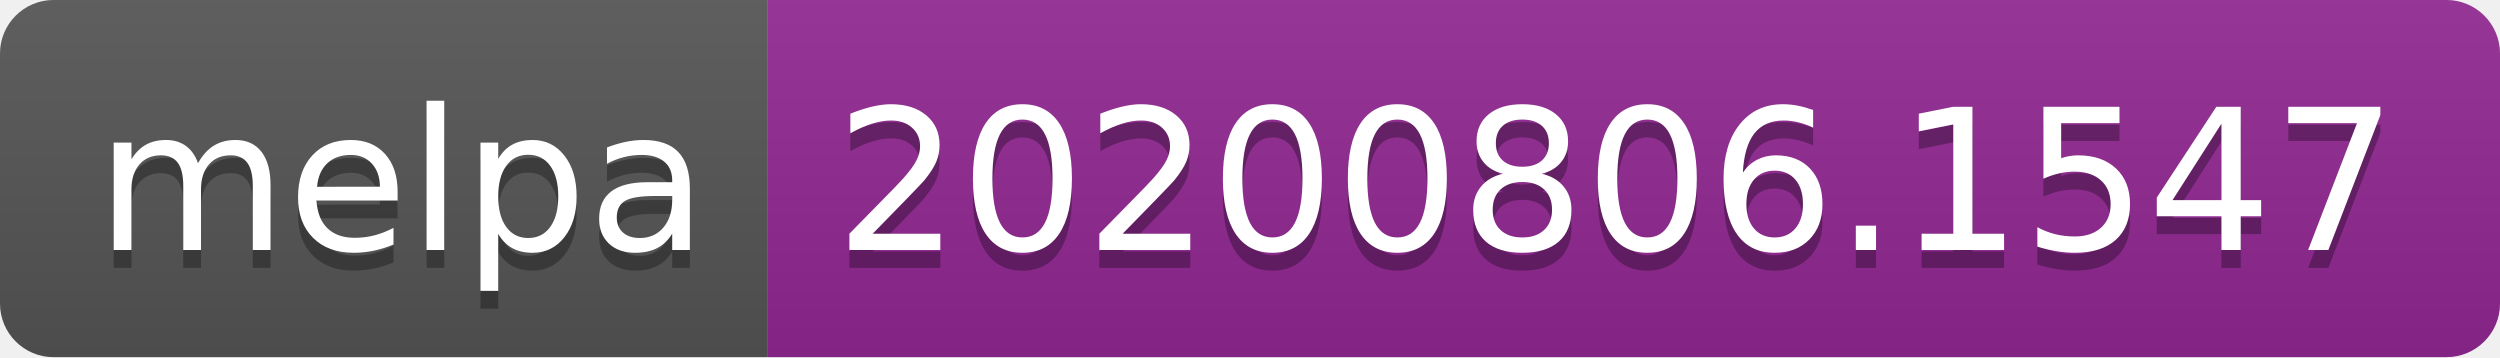
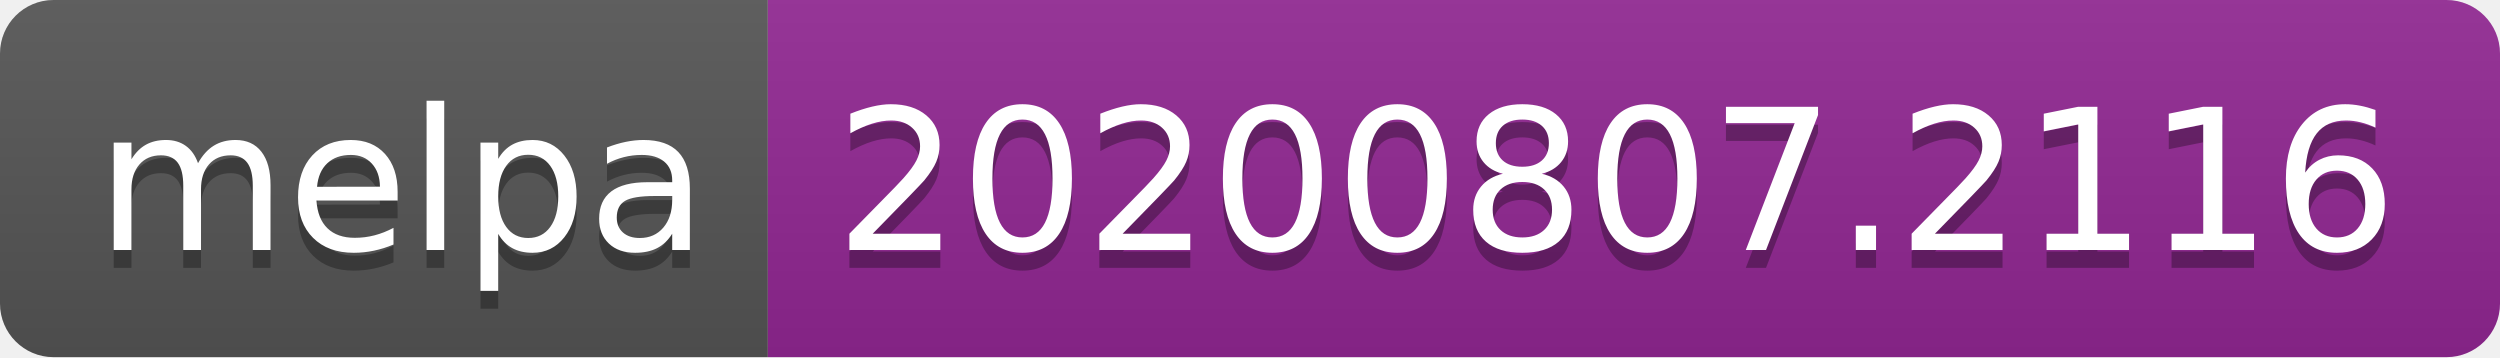
- <svg xmlns="http://www.w3.org/2000/svg" width="140" height="20" role="img" aria-label="melpa: 20200806.1547">
+ <svg xmlns="http://www.w3.org/2000/svg" width="140" height="20" role="img" aria-label="melpa: 20200807.2116">
  <linearGradient id="s" x2="0" y2="100%">
    <stop offset="0" stop-color="#bbb" stop-opacity=".1" />
    <stop offset="1" stop-opacity=".1" />
  </linearGradient>
  <clipPath id="r">
    <rect width="140" height="20" rx="3" fill="#fff" />
  </clipPath>
  <g clip-path="url(#r)">
    <rect width="43" height="20" fill="#555" />
    <rect x="43" width="97" height="20" fill="#922793" />
    <rect width="140" height="20" fill="url(#s)" />
  </g>
  <g fill="#fff" text-anchor="middle" font-family="Verdana,Geneva,DejaVu Sans,sans-serif" text-rendering="geometricPrecision" font-size="110">
    <text aria-hidden="true" x="225" y="150" fill="#010101" fill-opacity=".3" transform="scale(.1)" textLength="330">melpa</text>
    <text x="225" y="140" transform="scale(.1)" fill="#fff" textLength="330">melpa</text>
-     <text aria-hidden="true" x="905" y="150" fill="#010101" fill-opacity=".3" transform="scale(.1)" textLength="870">20200806.1547</text>
-     <text x="905" y="140" transform="scale(.1)" fill="#fff" textLength="870">20200806.1547</text>
+     <text aria-hidden="true" x="905" y="150" fill="#010101" fill-opacity=".3" transform="scale(.1)" textLength="870">20200807.2116</text>
+     <text x="905" y="140" transform="scale(.1)" fill="#fff" textLength="870">20200807.2116</text>
  </g>
</svg>
